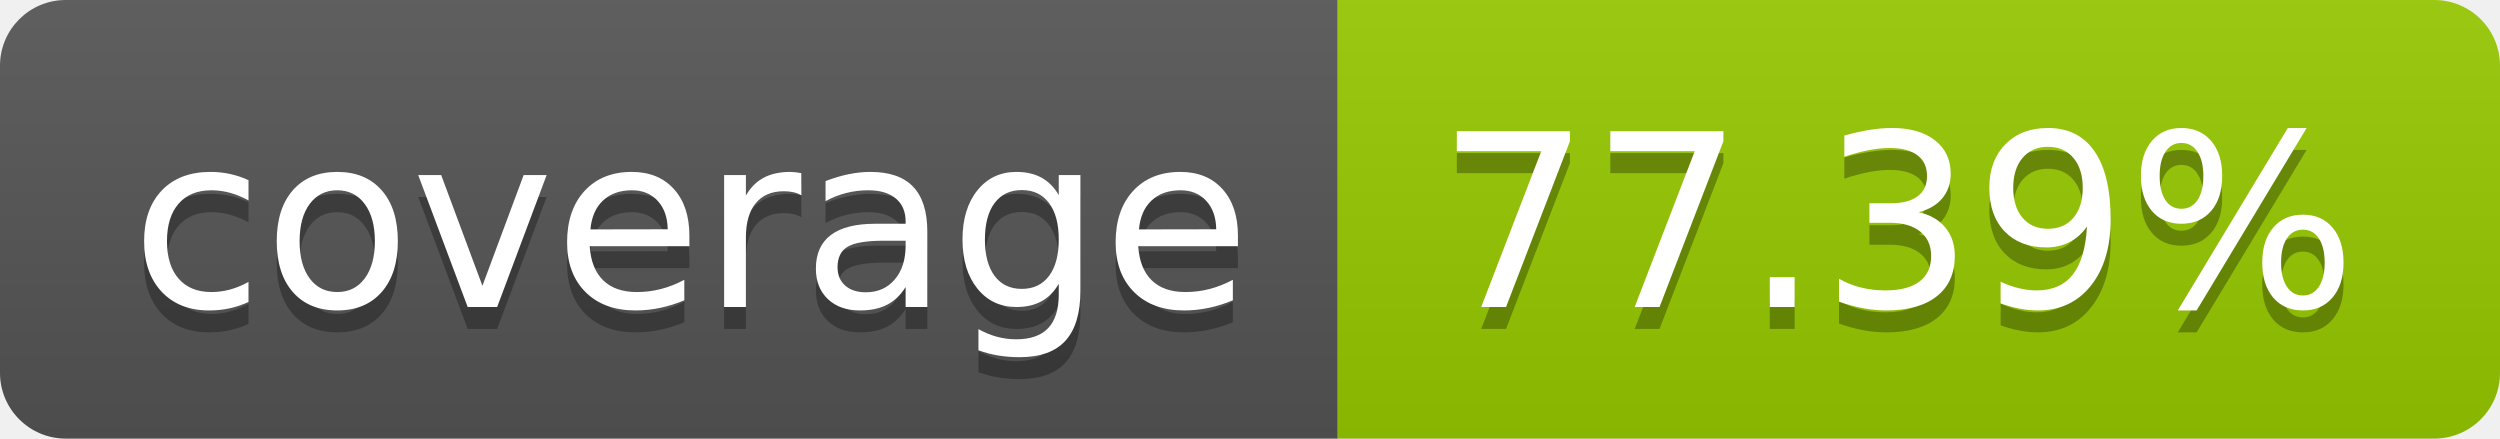
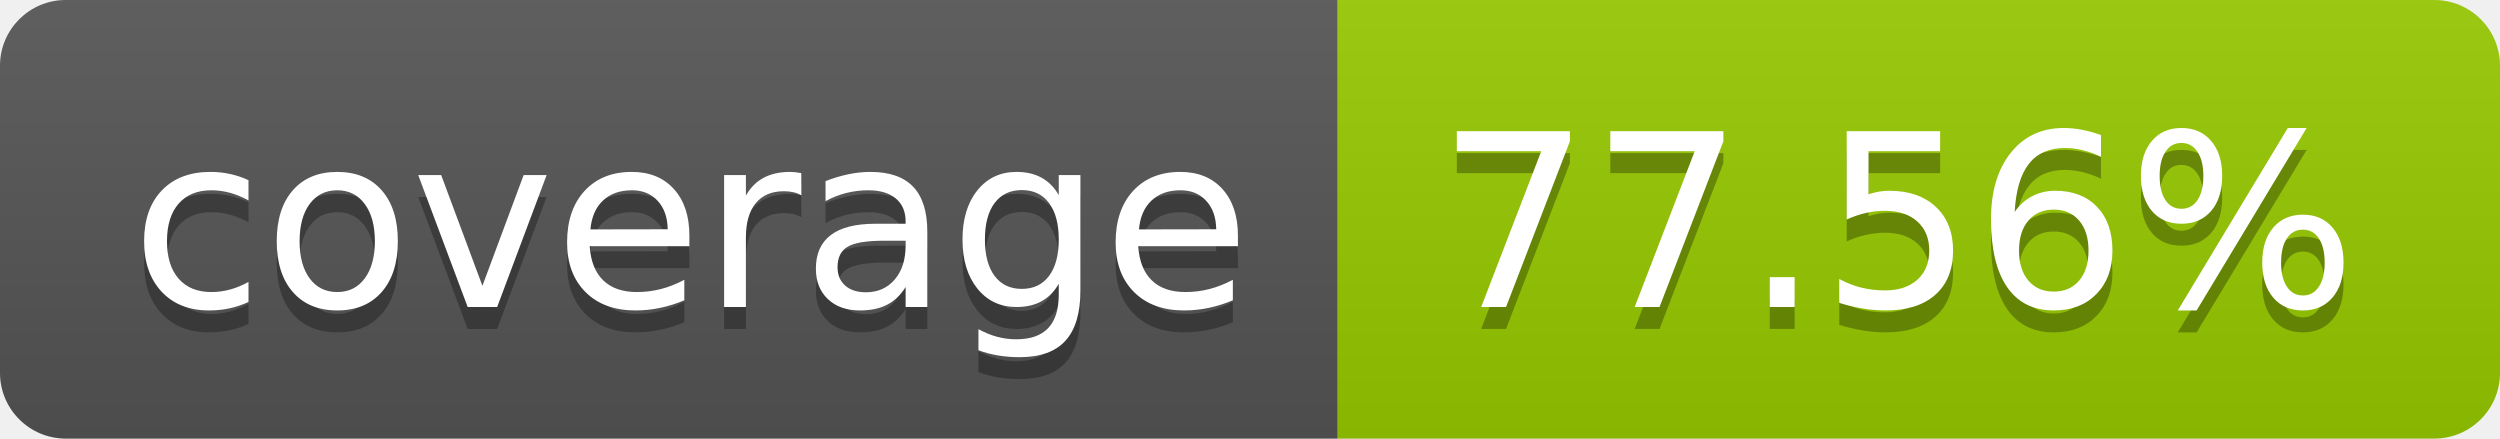
- <svg xmlns="http://www.w3.org/2000/svg" width="114" height="20" role="img" aria-label="coverage: 77.39%">
+ <svg xmlns="http://www.w3.org/2000/svg" width="114" height="20" role="img" aria-label="coverage: 77.56%">
  <linearGradient id="s" x2="0" y2="100%">
    <stop offset="0" stop-color="#bbb" stop-opacity=".1" />
    <stop offset="1" stop-opacity=".1" />
  </linearGradient>
  <clipPath id="r">
    <rect width="114" height="20" rx="3" fill="#fff" />
  </clipPath>
  <g clip-path="url(#r)">
    <rect width="61" height="20" fill="#555" />
    <rect x="61" width="53" height="20" fill="#97ca00" />
    <rect width="114" height="20" fill="url(#s)" />
  </g>
  <g fill="#fff" text-anchor="middle" font-family="Verdana,Geneva,DejaVu Sans,sans-serif" text-rendering="geometricPrecision" font-size="110">
    <text aria-hidden="true" x="315" y="150" fill="#010101" fill-opacity=".3" transform="scale(.1)" textLength="510">coverage</text>
    <text x="315" y="140" transform="scale(.1)" fill="#fff" textLength="510">coverage</text>
-     <text aria-hidden="true" x="865" y="150" fill="#010101" fill-opacity=".3" transform="scale(.1)" textLength="430">77.39%</text>
-     <text x="865" y="140" transform="scale(.1)" fill="#fff" textLength="430">77.39%</text>
+     <text aria-hidden="true" x="865" y="150" fill="#010101" fill-opacity=".3" transform="scale(.1)" textLength="430">77.56%</text>
+     <text x="865" y="140" transform="scale(.1)" fill="#fff" textLength="430">77.56%</text>
  </g>
</svg>
